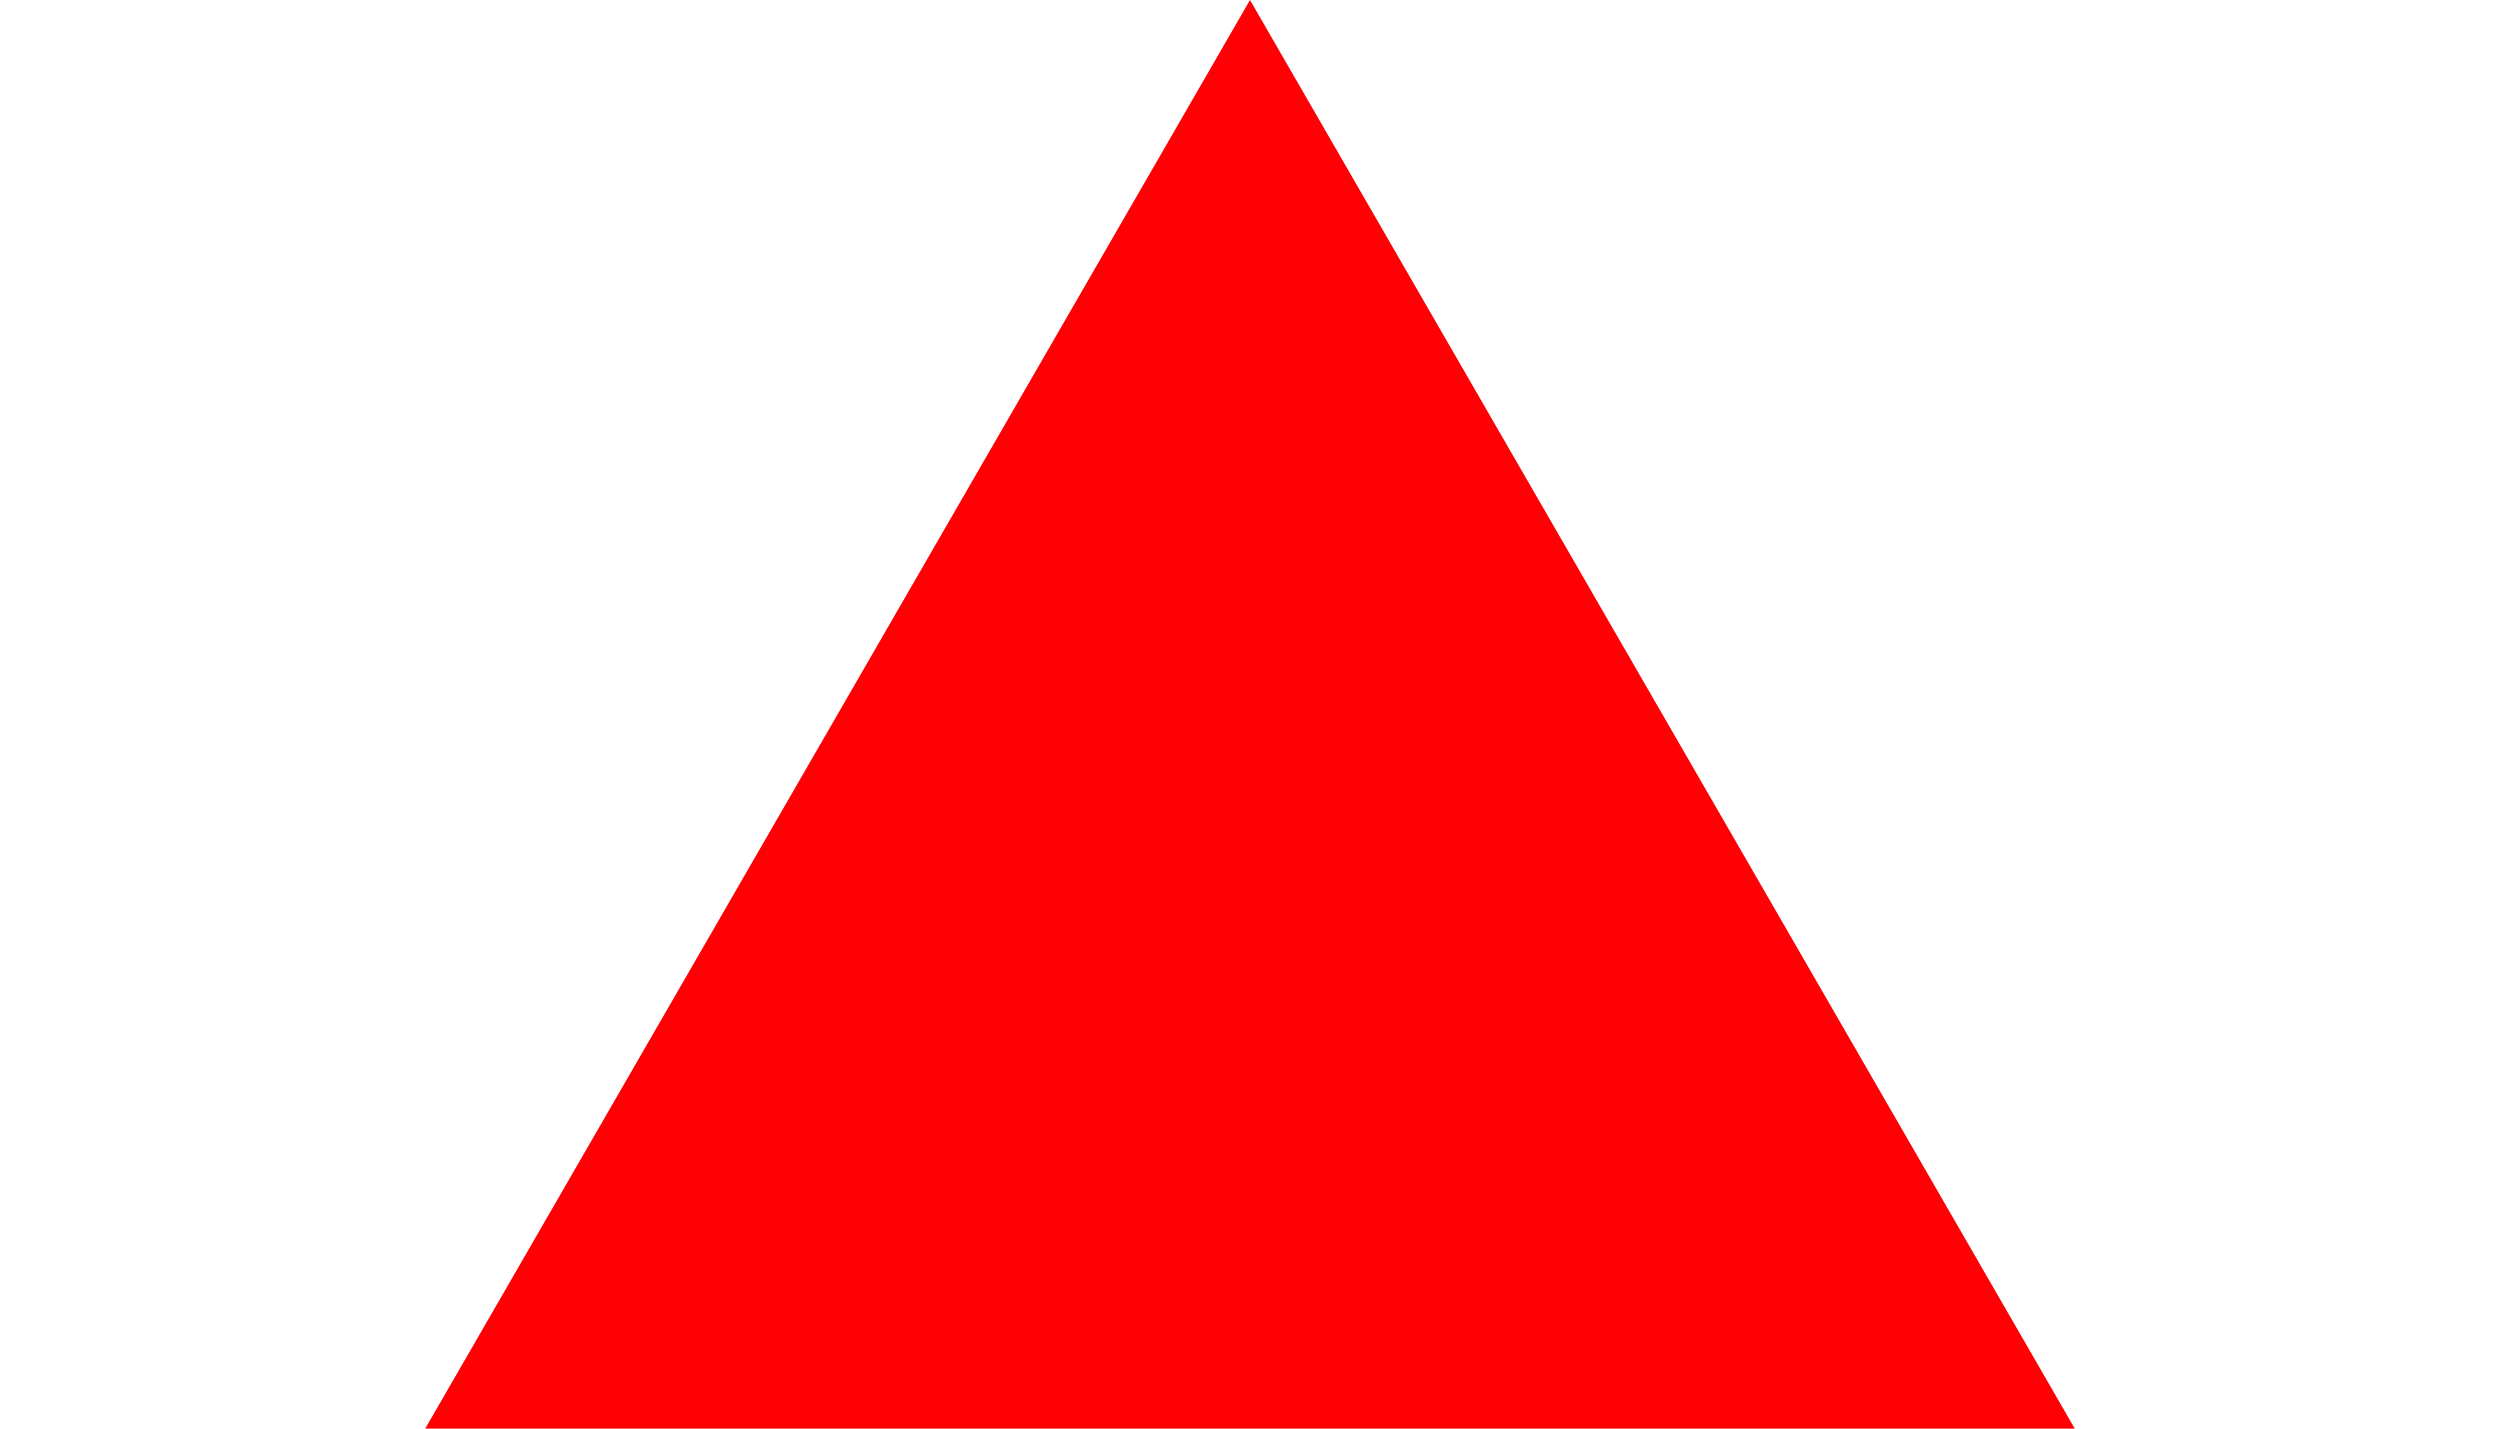
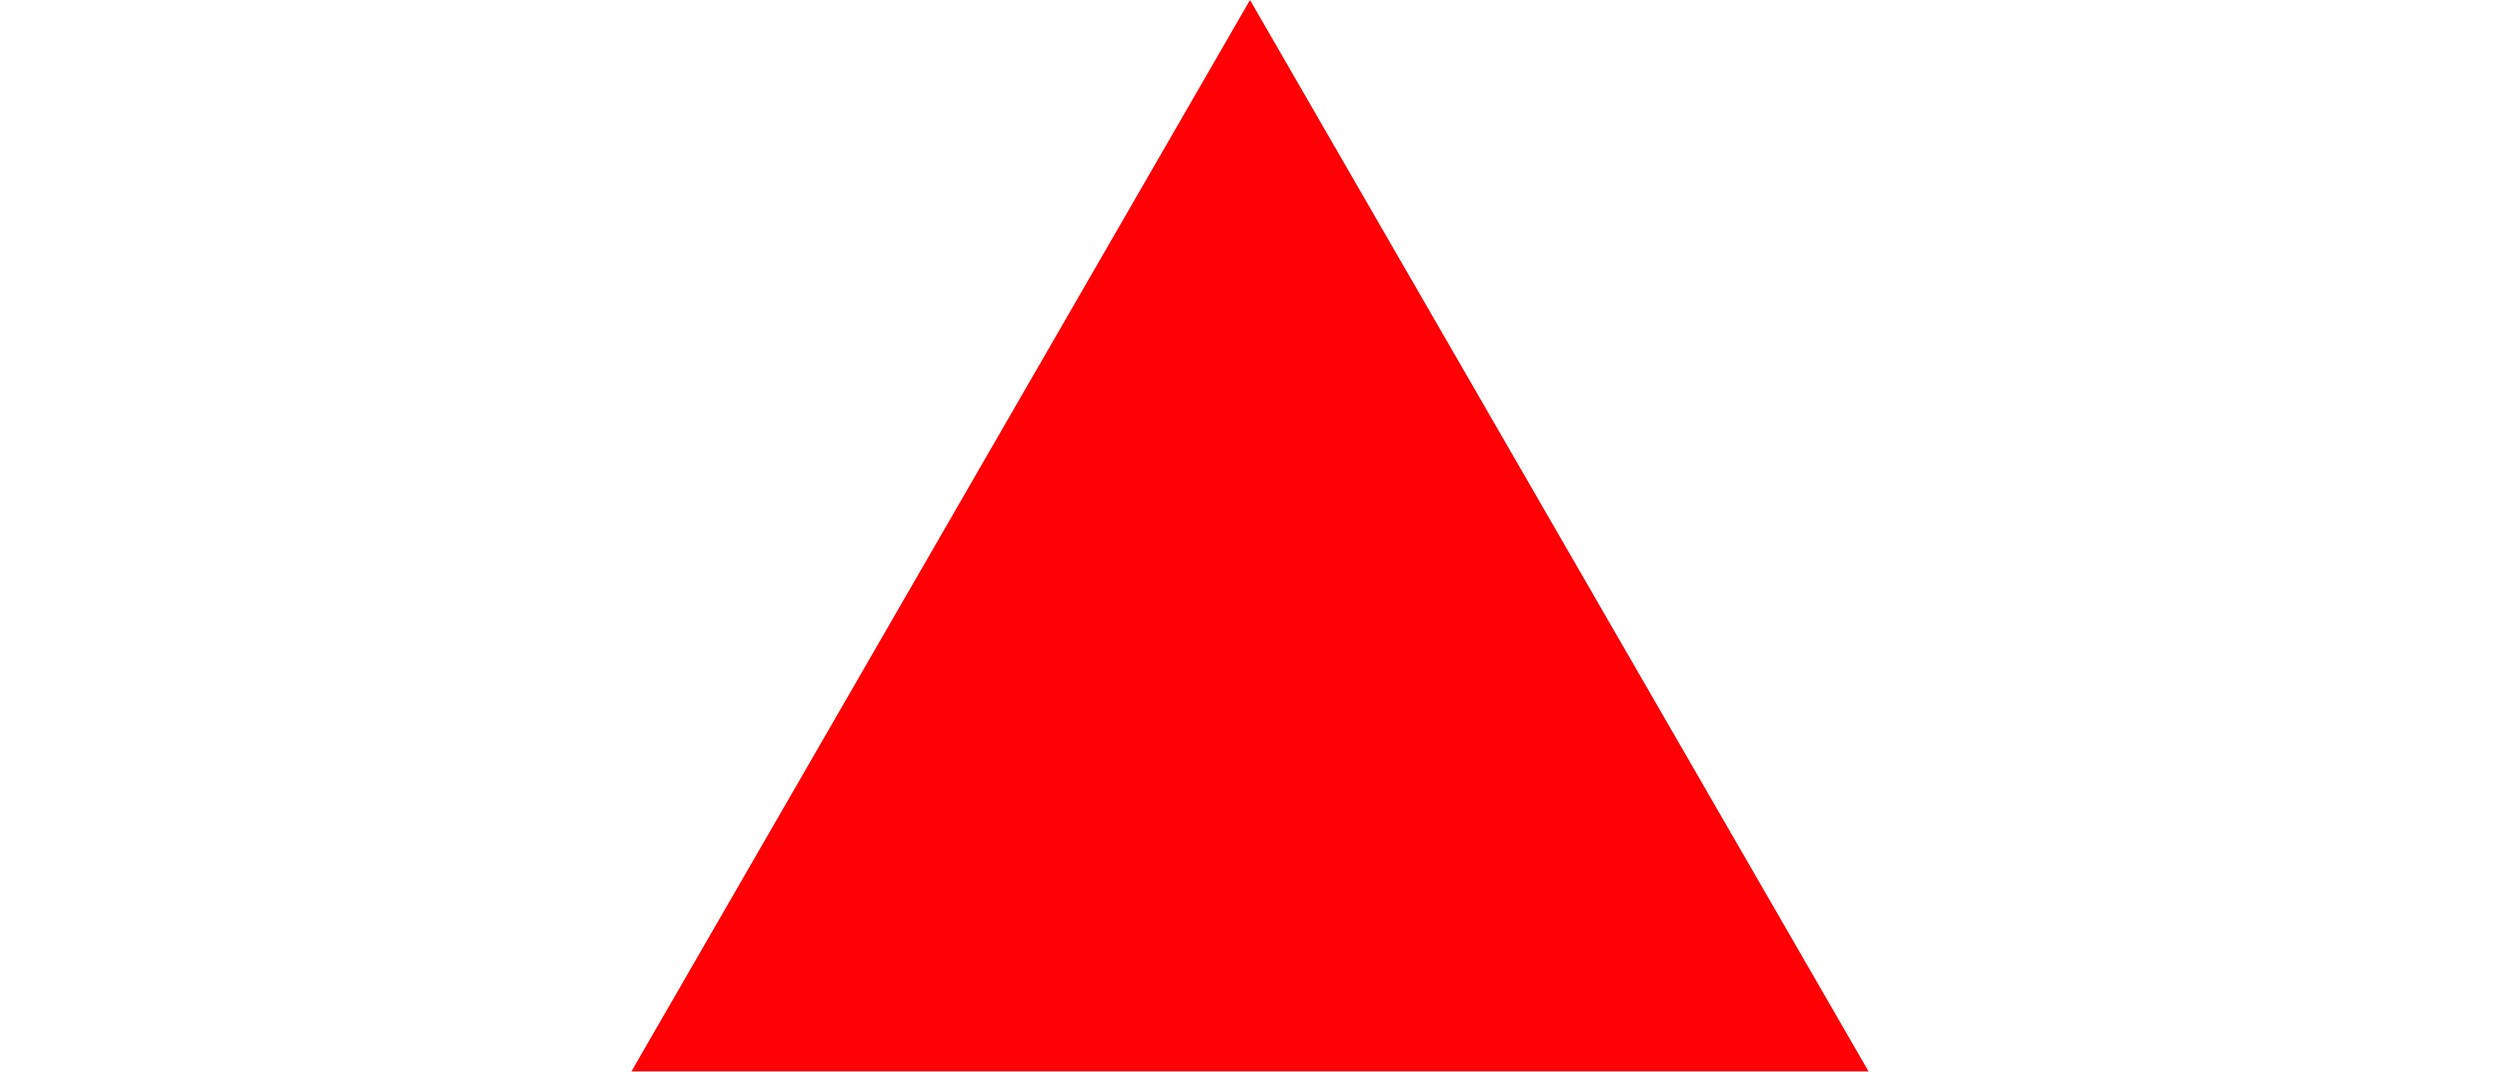
- <svg xmlns="http://www.w3.org/2000/svg" width="14" height="8" viewBox="0 0 14 12" fill="none">
+ <svg xmlns="http://www.w3.org/2000/svg" width="14" height="6" viewBox="0 0 14 12" fill="none">
  <path d="M7 0L13.928 12H0.072L7 0Z" fill="#FF0105" />
</svg>
